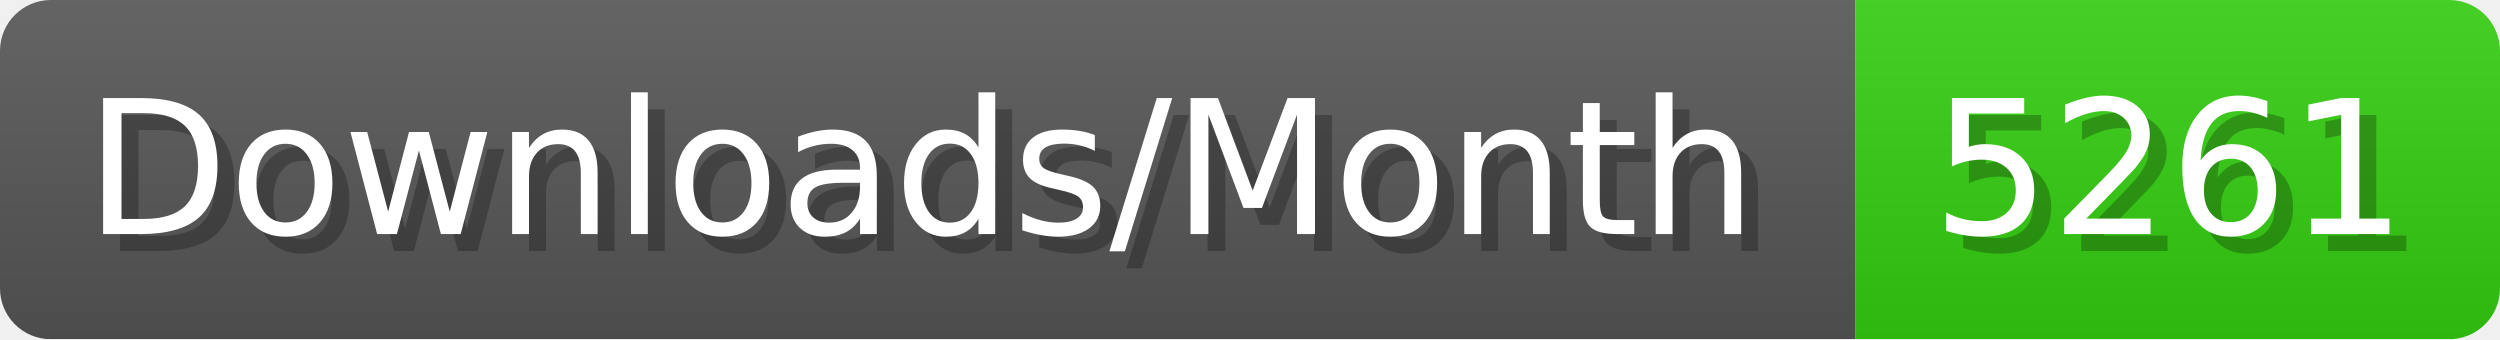
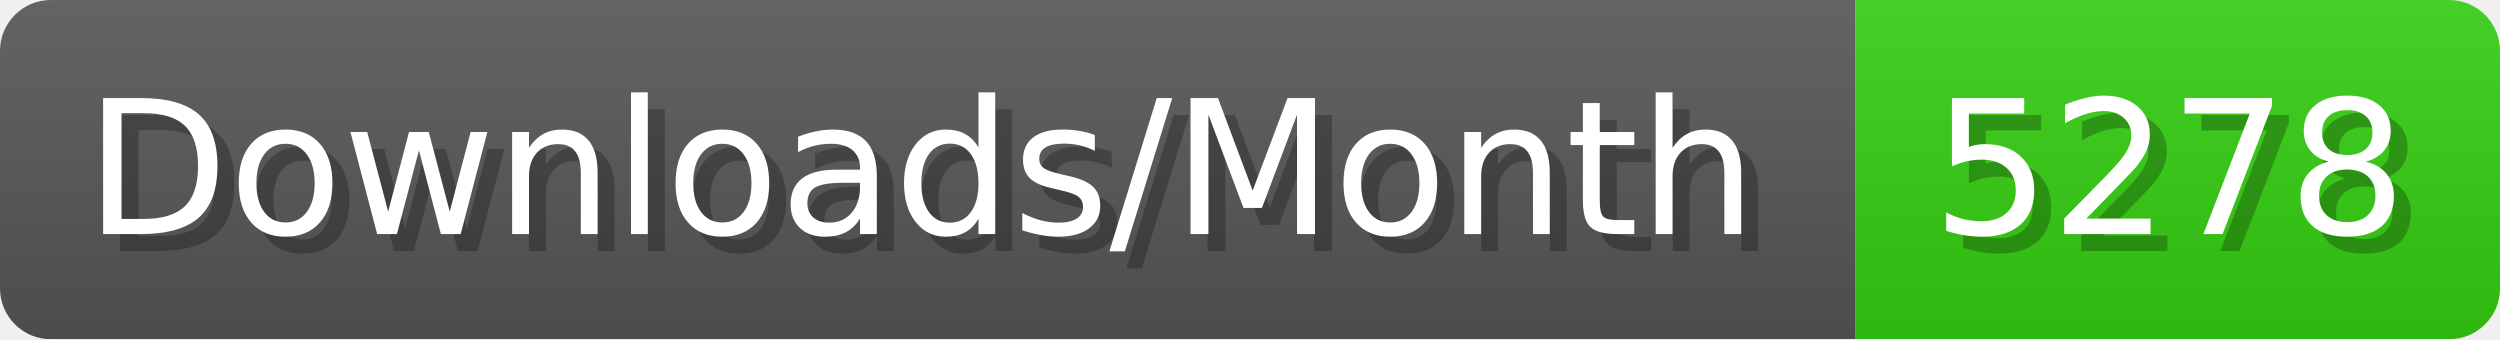
- <svg xmlns="http://www.w3.org/2000/svg" width="147.4" height="20" viewBox="0 0 1474 200" role="img" aria-label="Downloads/Month: 5261">
+ <svg xmlns="http://www.w3.org/2000/svg" width="147.4" height="20" viewBox="0 0 1474 200" role="img" aria-label="Downloads/Month: 5278">
  <linearGradient id="YlXUI" x2="0" y2="100%">
    <stop offset="0" stop-opacity=".1" stop-color="#EEE" />
    <stop offset="1" stop-opacity=".1" />
  </linearGradient>
  <mask id="JHhop">
    <rect width="1474" height="200" rx="30" fill="#FFF" />
  </mask>
  <g mask="url(#JHhop)">
    <rect width="1094" height="200" fill="#555" />
    <rect width="380" height="200" fill="#3C1" x="1094" />
    <rect width="1474" height="200" fill="url(#YlXUI)" />
  </g>
  <g aria-hidden="true" fill="#fff" text-anchor="start" font-family="Verdana,DejaVu Sans,sans-serif" font-size="110">
    <text x="60" y="148" textLength="994" fill="#000" opacity="0.25">Downloads/Month</text>
    <text x="50" y="138" textLength="994">Downloads/Month</text>
-     <text x="1149" y="148" textLength="280" fill="#000" opacity="0.25">5261</text>
-     <text x="1139" y="138" textLength="280">5261</text>
+     <text x="1149" y="148" textLength="280" fill="#000" opacity="0.25">5278</text>
+     <text x="1139" y="138" textLength="280">5278</text>
  </g>
</svg>
